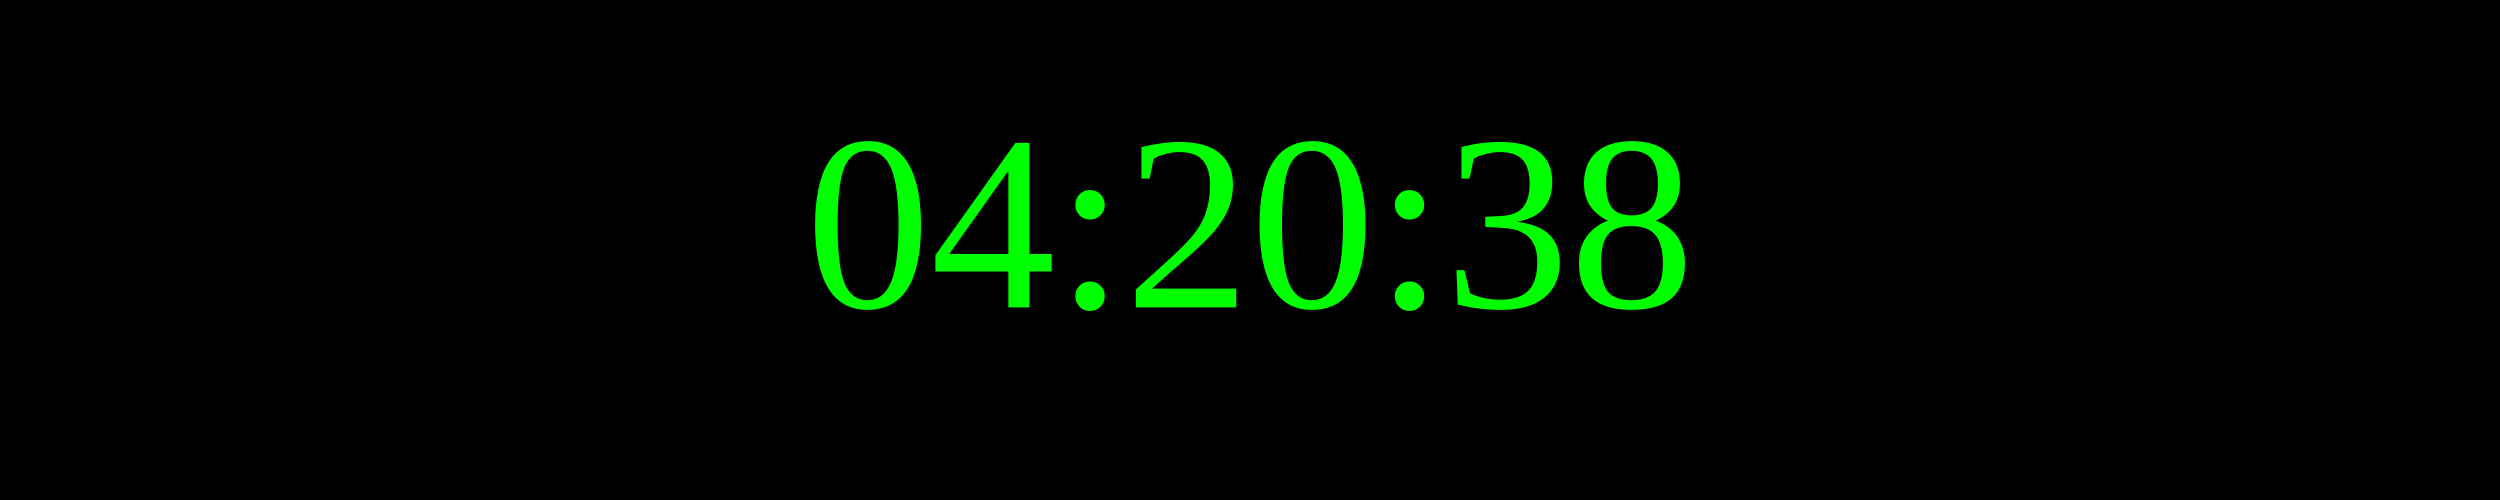
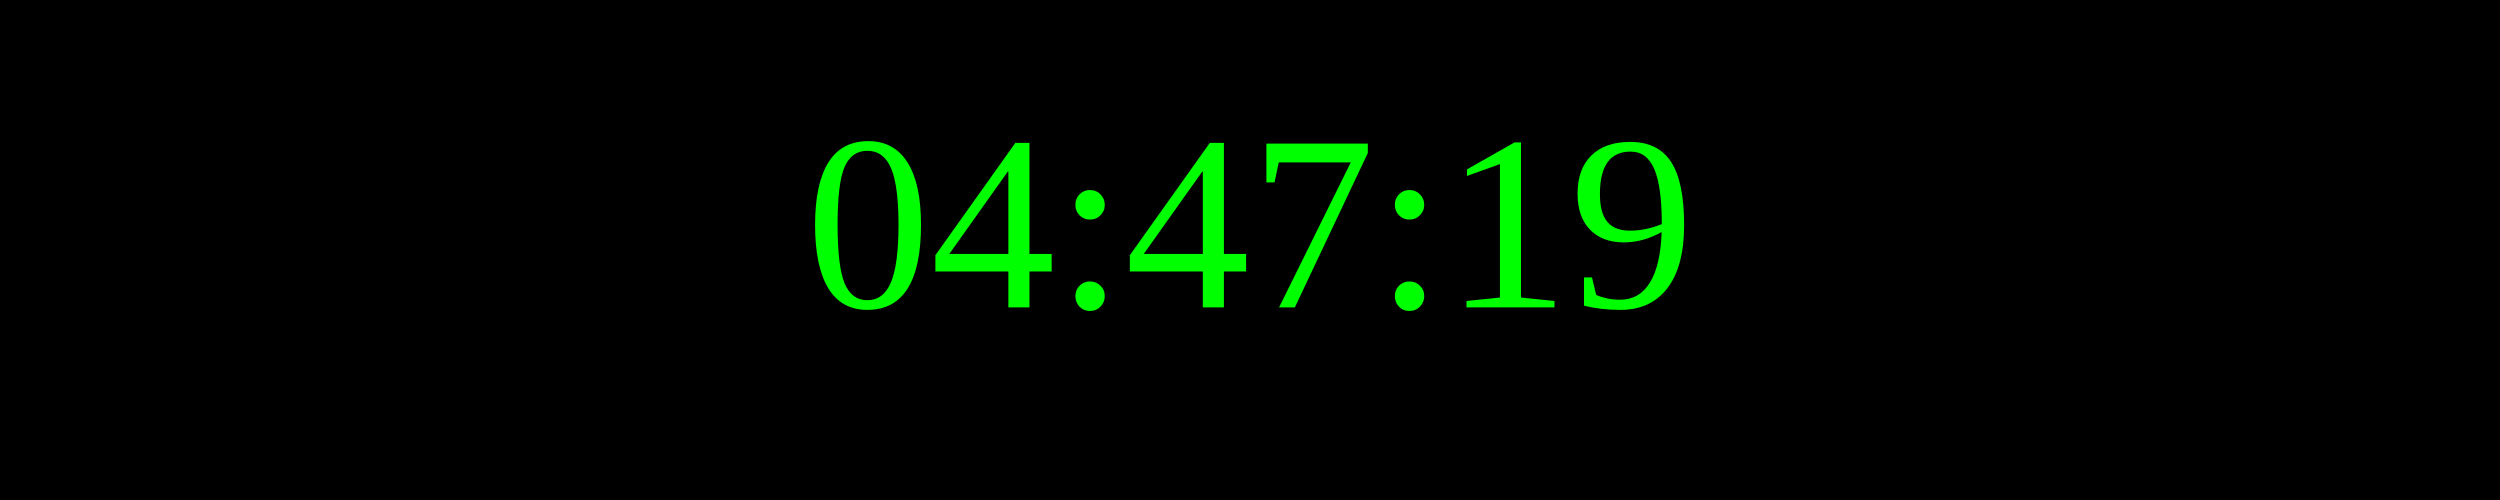
<svg xmlns="http://www.w3.org/2000/svg" width="250" height="50">
  <rect width="100%" height="100%" fill="black" />
  <text x="50%" y="50%" font-size="25" fill="lime" text-anchor="middle" dominant-baseline="middle">
- 04:20:38
+ 04:47:19
</text>
</svg>
